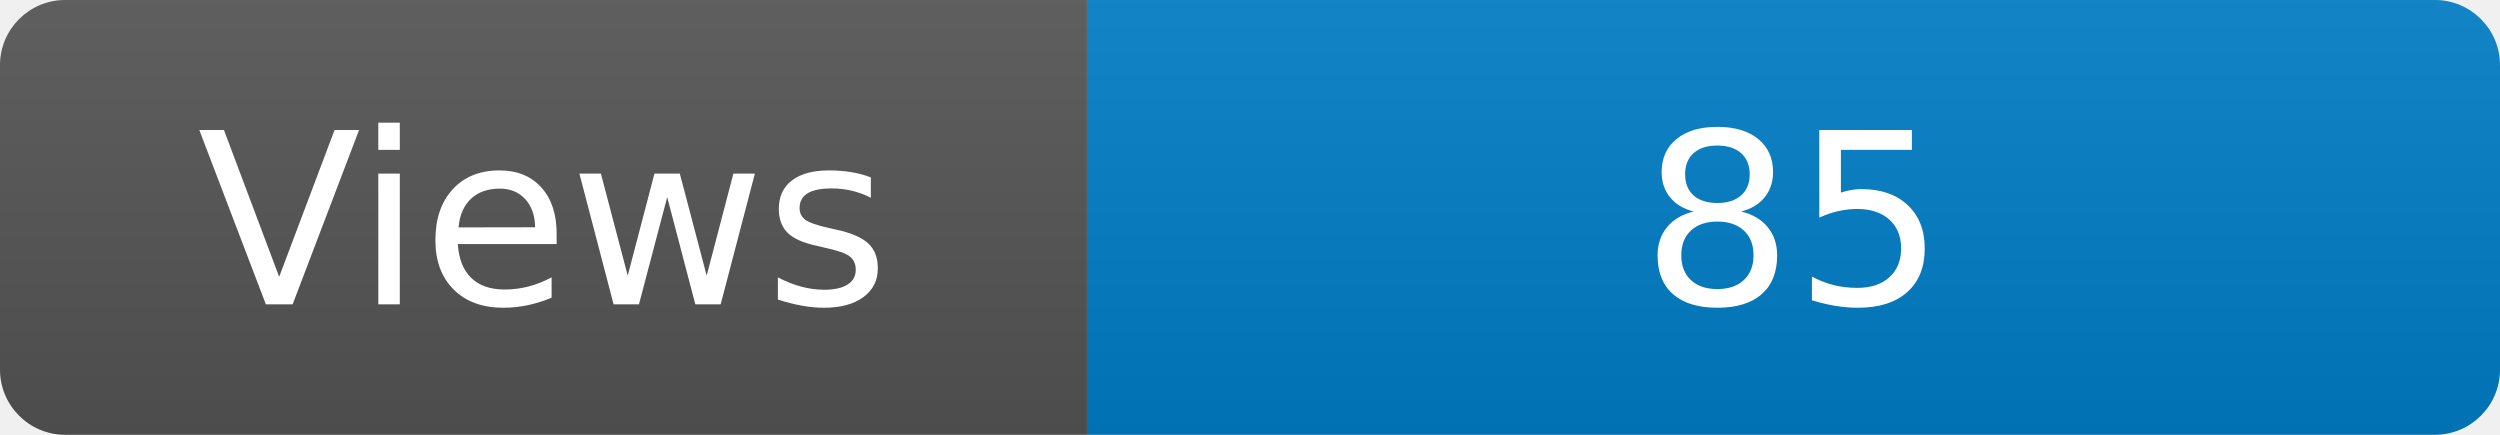
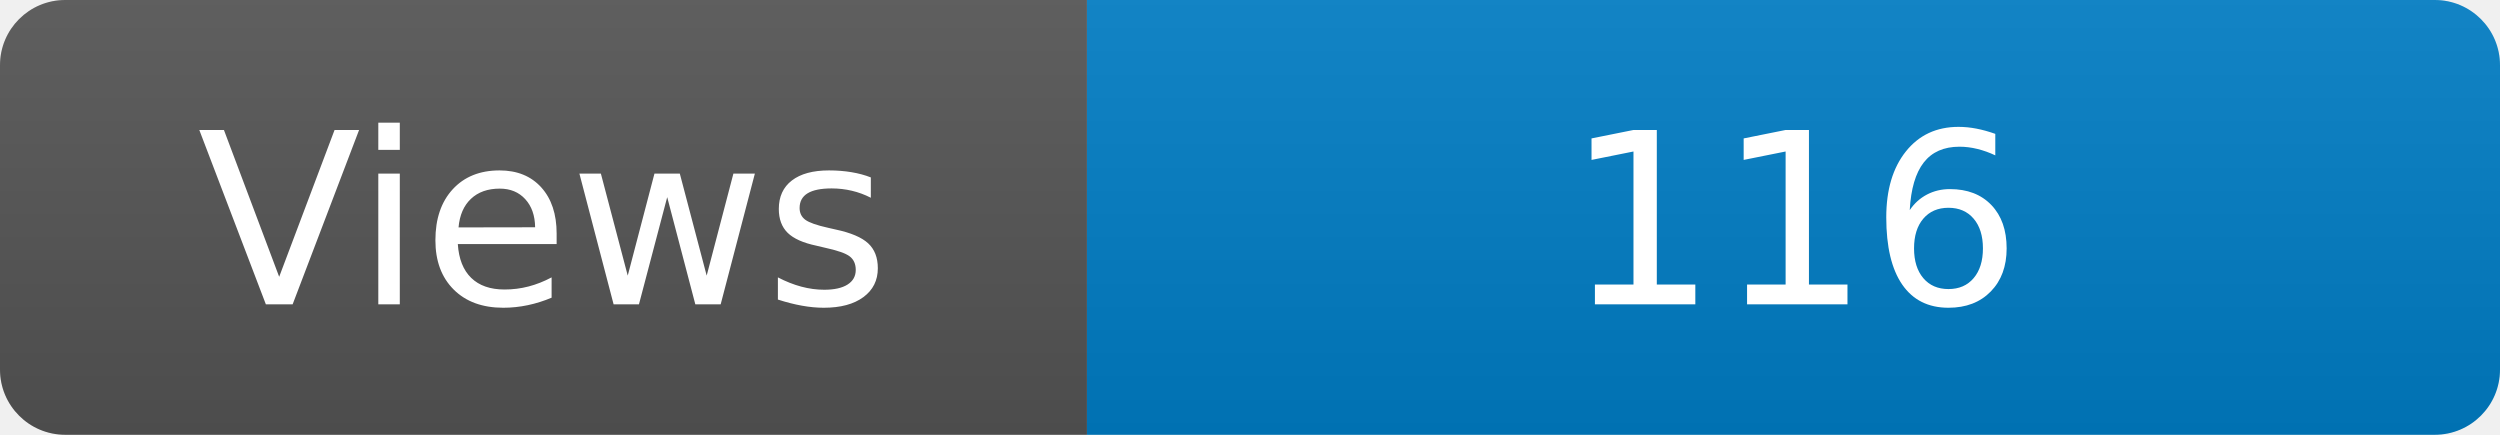
<svg xmlns="http://www.w3.org/2000/svg" width="115" height="20" role="img" aria-label="Maintained?: yes">
  <linearGradient id="s" x2="0" y2="100%">
    <stop offset="0" stop-color="#bbb" stop-opacity=".1" />
    <stop offset="1" stop-opacity=".1" />
  </linearGradient>
  <clipPath id="r">
    <rect width="115" height="20" rx="3" fill="#fff" />
  </clipPath>
  <g clip-path="url(#r)">
    <rect width="50" height="20" fill="#555" />
    <rect x="50" width="160" height="20" fill="#007ec6" />
    <rect width="115" height="20" fill="url(#s)" />
  </g>
  <g fill="#fff" text-anchor="middle" font-family="Verdana,Geneva,DejaVu Sans,sans-serif" font-size="110">
    <text x="250" y="140" transform="scale(.1)" fill="#fff">Views</text>
-     <text x="825" y="140" transform="scale(.1)" fill="#fff">85</text>
+     <text x="825" y="140" transform="scale(.1)" fill="#fff">116</text>
  </g>
</svg>
